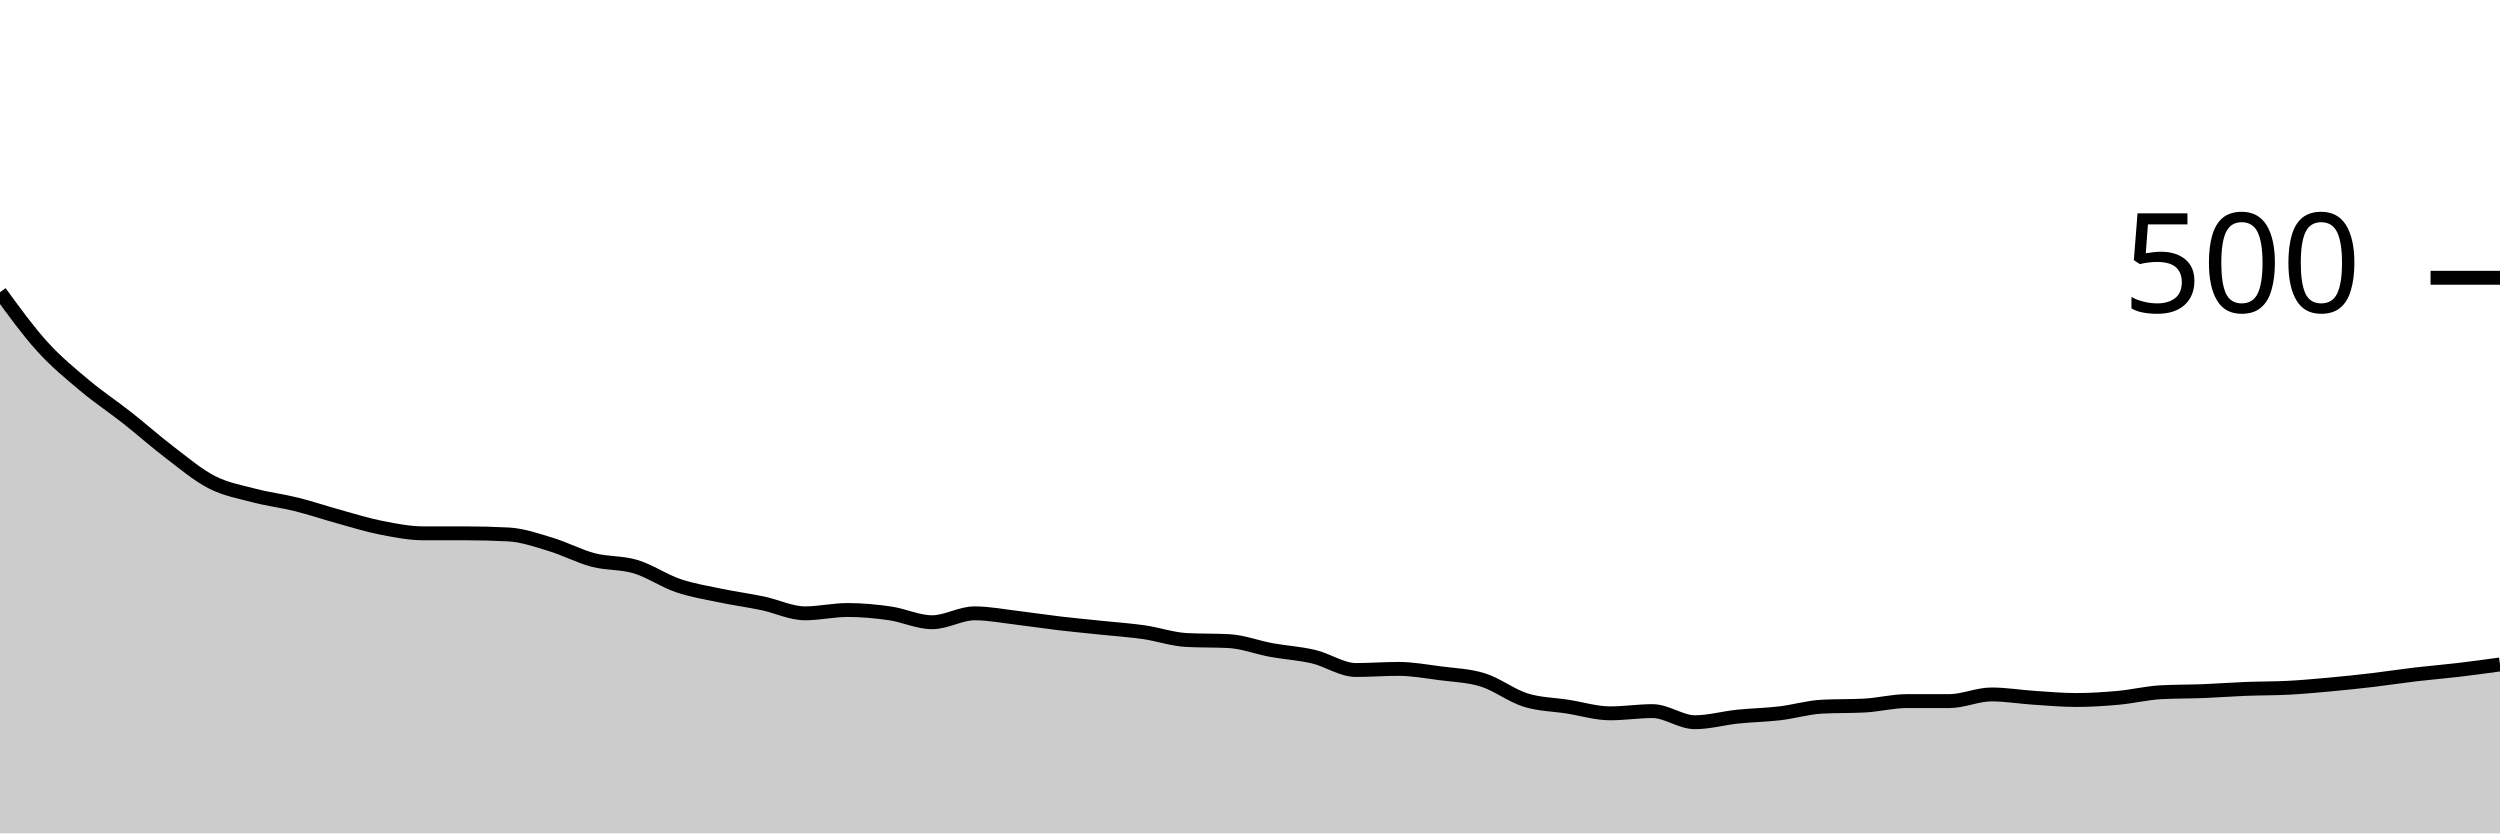
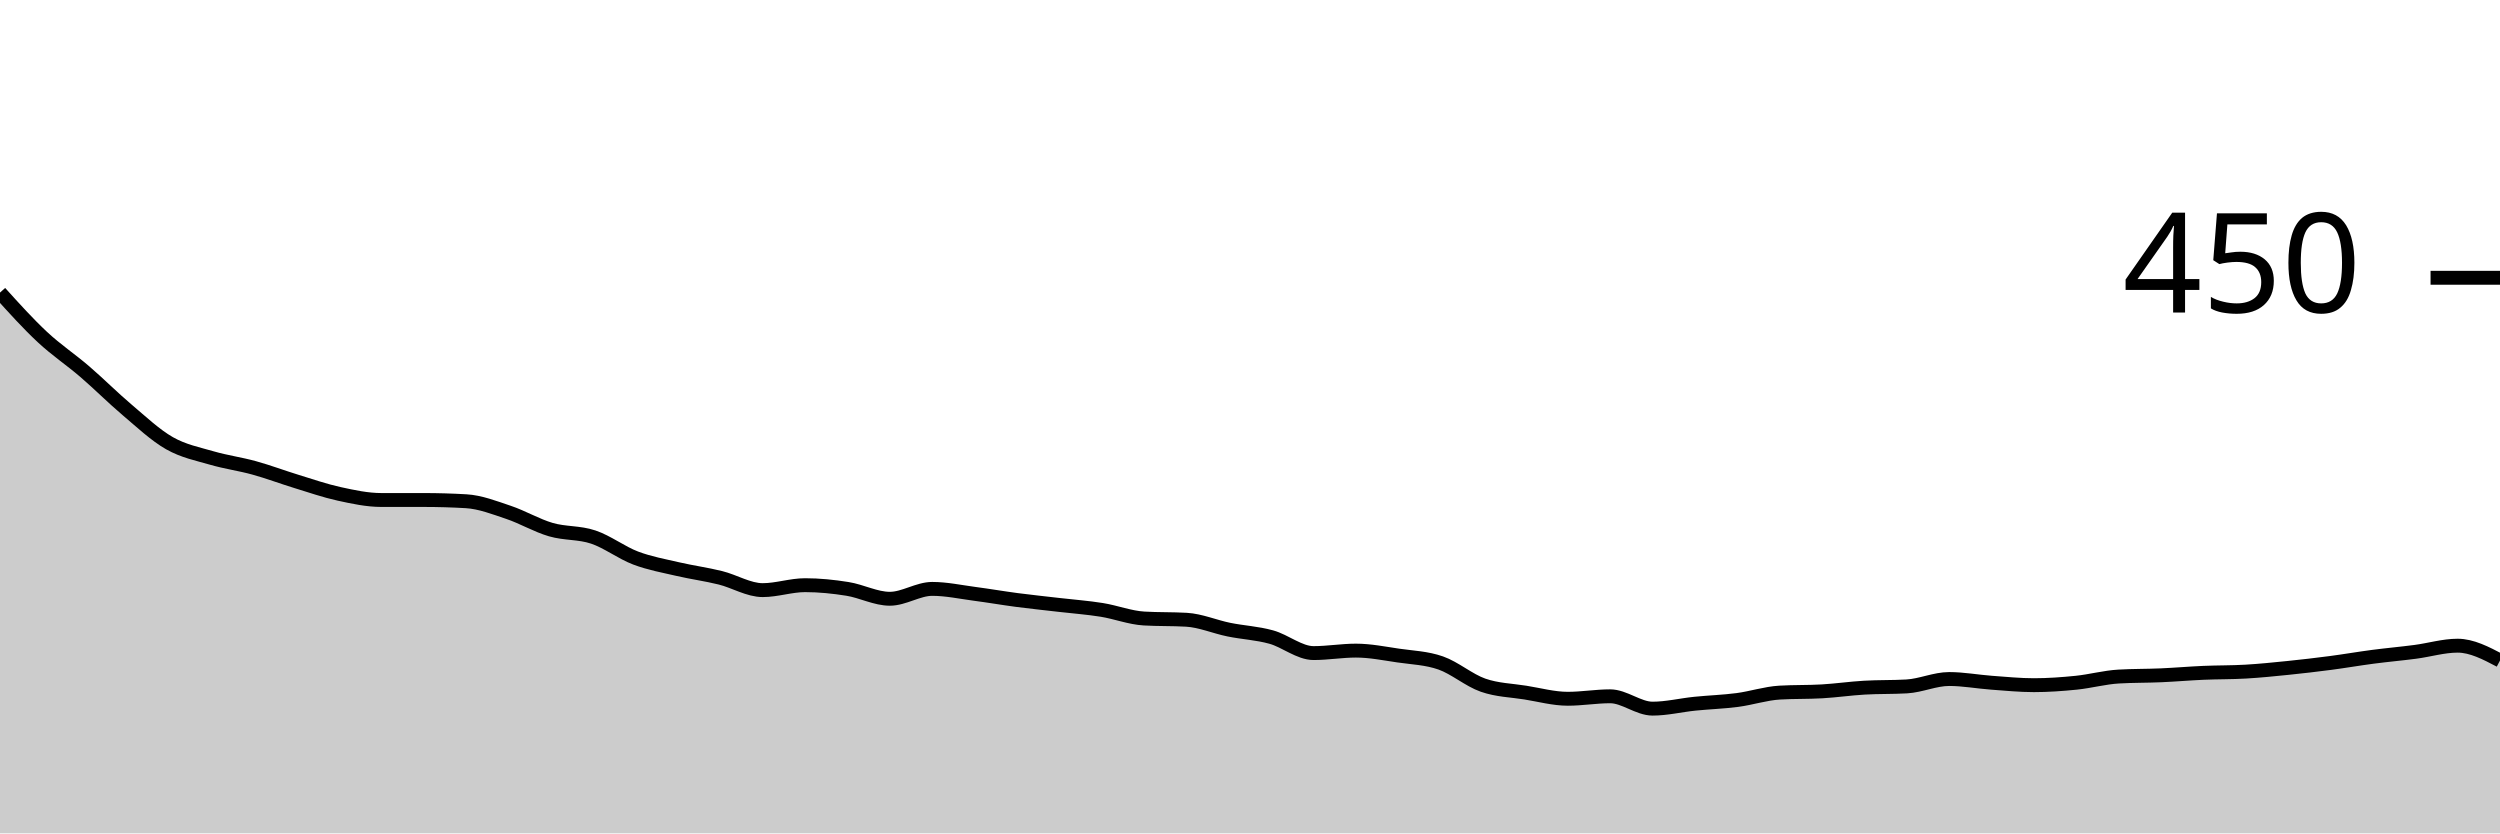
<svg xmlns="http://www.w3.org/2000/svg" viewBox="0 0 180 60">
  <g transform="translate(0,20)">
-     <path class="area" fill="rgba(0, 0, 0, 0.2)" d="M0,1.04C1.017,2.44,2.034,3.84,3.051,4.96C4.068,6.08,5.085,6.907,6.102,7.76C7.119,8.613,8.136,9.28,9.153,10.08C10.169,10.88,11.186,11.787,12.203,12.56C13.22,13.333,14.237,14.2,15.254,14.72C16.271,15.24,17.288,15.413,18.305,15.68C19.322,15.947,20.339,16.067,21.356,16.32C22.373,16.573,23.39,16.92,24.407,17.2C25.424,17.48,26.441,17.8,27.458,18C28.475,18.2,29.492,18.4,30.508,18.4C31.525,18.4,32.542,18.4,33.559,18.4C34.576,18.4,35.593,18.427,36.61,18.48C37.627,18.533,38.644,18.893,39.661,19.2C40.678,19.507,41.695,20.053,42.712,20.32C43.729,20.587,44.746,20.493,45.763,20.8C46.78,21.107,47.797,21.813,48.814,22.16C49.831,22.507,50.847,22.667,51.864,22.88C52.881,23.093,53.898,23.227,54.915,23.44C55.932,23.653,56.949,24.16,57.966,24.16C58.983,24.16,60,23.92,61.017,23.92C62.034,23.92,63.051,24.013,64.068,24.16C65.085,24.307,66.102,24.8,67.119,24.8C68.136,24.8,69.153,24.16,70.169,24.16C71.186,24.16,72.203,24.36,73.22,24.48C74.237,24.6,75.254,24.76,76.271,24.88C77.288,25,78.305,25.093,79.322,25.2C80.339,25.307,81.356,25.373,82.373,25.52C83.39,25.667,84.407,26.027,85.424,26.08C86.441,26.133,87.458,26.107,88.475,26.16C89.492,26.213,90.508,26.613,91.525,26.8C92.542,26.987,93.559,27.04,94.576,27.28C95.593,27.52,96.61,28.24,97.627,28.24C98.644,28.24,99.661,28.16,100.678,28.16C101.695,28.16,102.712,28.347,103.729,28.48C104.746,28.613,105.763,28.64,106.78,28.96C107.797,29.28,108.814,30.08,109.831,30.4C110.847,30.72,111.864,30.72,112.881,30.88C113.898,31.04,114.915,31.36,115.932,31.36C116.949,31.36,117.966,31.2,118.983,31.2C120,31.2,121.017,32,122.034,32C123.051,32,124.068,31.707,125.085,31.6C126.102,31.493,127.119,31.48,128.136,31.36C129.153,31.24,130.169,30.933,131.186,30.88C132.203,30.827,133.22,30.853,134.237,30.8C135.254,30.747,136.271,30.48,137.288,30.48C138.305,30.48,139.322,30.48,140.339,30.48C141.356,30.48,142.373,30,143.39,30C144.407,30,145.424,30.173,146.441,30.24C147.458,30.307,148.475,30.4,149.492,30.4C150.508,30.4,151.525,30.333,152.542,30.24C153.559,30.147,154.576,29.893,155.593,29.84C156.61,29.787,157.627,29.8,158.644,29.76C159.661,29.72,160.678,29.64,161.695,29.6C162.712,29.56,163.729,29.573,164.746,29.52C165.763,29.467,166.78,29.373,167.797,29.28C168.814,29.187,169.831,29.08,170.847,28.96C171.864,28.84,172.881,28.68,173.898,28.56C174.915,28.44,175.932,28.36,176.949,28.24C177.966,28.12,178.983,27.98,180,27.84L180,40C178.983,40,177.966,40,176.949,40C175.932,40,174.915,40,173.898,40C172.881,40,171.864,40,170.847,40C169.831,40,168.814,40,167.797,40C166.78,40,165.763,40,164.746,40C163.729,40,162.712,40,161.695,40C160.678,40,159.661,40,158.644,40C157.627,40,156.61,40,155.593,40C154.576,40,153.559,40,152.542,40C151.525,40,150.508,40,149.492,40C148.475,40,147.458,40,146.441,40C145.424,40,144.407,40,143.39,40C142.373,40,141.356,40,140.339,40C139.322,40,138.305,40,137.288,40C136.271,40,135.254,40,134.237,40C133.22,40,132.203,40,131.186,40C130.169,40,129.153,40,128.136,40C127.119,40,126.102,40,125.085,40C124.068,40,123.051,40,122.034,40C121.017,40,120,40,118.983,40C117.966,40,116.949,40,115.932,40C114.915,40,113.898,40,112.881,40C111.864,40,110.847,40,109.831,40C108.814,40,107.797,40,106.78,40C105.763,40,104.746,40,103.729,40C102.712,40,101.695,40,100.678,40C99.661,40,98.644,40,97.627,40C96.61,40,95.593,40,94.576,40C93.559,40,92.542,40,91.525,40C90.508,40,89.492,40,88.475,40C87.458,40,86.441,40,85.424,40C84.407,40,83.39,40,82.373,40C81.356,40,80.339,40,79.322,40C78.305,40,77.288,40,76.271,40C75.254,40,74.237,40,73.22,40C72.203,40,71.186,40,70.169,40C69.153,40,68.136,40,67.119,40C66.102,40,65.085,40,64.068,40C63.051,40,62.034,40,61.017,40C60,40,58.983,40,57.966,40C56.949,40,55.932,40,54.915,40C53.898,40,52.881,40,51.864,40C50.847,40,49.831,40,48.814,40C47.797,40,46.78,40,45.763,40C44.746,40,43.729,40,42.712,40C41.695,40,40.678,40,39.661,40C38.644,40,37.627,40,36.61,40C35.593,40,34.576,40,33.559,40C32.542,40,31.525,40,30.508,40C29.492,40,28.475,40,27.458,40C26.441,40,25.424,40,24.407,40C23.39,40,22.373,40,21.356,40C20.339,40,19.322,40,18.305,40C17.288,40,16.271,40,15.254,40C14.237,40,13.22,40,12.203,40C11.186,40,10.169,40,9.153,40C8.136,40,7.119,40,6.102,40C5.085,40,4.068,40,3.051,40C2.034,40,1.017,40,0,40Z" />
-     <path class="line" stroke="black" fill="none" d="M0,1.04C1.017,2.44,2.034,3.84,3.051,4.96C4.068,6.08,5.085,6.907,6.102,7.76C7.119,8.613,8.136,9.28,9.153,10.08C10.169,10.88,11.186,11.787,12.203,12.56C13.22,13.333,14.237,14.2,15.254,14.72C16.271,15.24,17.288,15.413,18.305,15.68C19.322,15.947,20.339,16.067,21.356,16.32C22.373,16.573,23.39,16.92,24.407,17.2C25.424,17.48,26.441,17.8,27.458,18C28.475,18.2,29.492,18.4,30.508,18.4C31.525,18.4,32.542,18.4,33.559,18.4C34.576,18.4,35.593,18.427,36.61,18.48C37.627,18.533,38.644,18.893,39.661,19.2C40.678,19.507,41.695,20.053,42.712,20.32C43.729,20.587,44.746,20.493,45.763,20.8C46.78,21.107,47.797,21.813,48.814,22.16C49.831,22.507,50.847,22.667,51.864,22.88C52.881,23.093,53.898,23.227,54.915,23.44C55.932,23.653,56.949,24.16,57.966,24.16C58.983,24.16,60,23.92,61.017,23.92C62.034,23.92,63.051,24.013,64.068,24.16C65.085,24.307,66.102,24.8,67.119,24.8C68.136,24.8,69.153,24.16,70.169,24.16C71.186,24.16,72.203,24.36,73.22,24.48C74.237,24.6,75.254,24.76,76.271,24.88C77.288,25,78.305,25.093,79.322,25.2C80.339,25.307,81.356,25.373,82.373,25.52C83.39,25.667,84.407,26.027,85.424,26.08C86.441,26.133,87.458,26.107,88.475,26.16C89.492,26.213,90.508,26.613,91.525,26.8C92.542,26.987,93.559,27.04,94.576,27.28C95.593,27.52,96.61,28.24,97.627,28.24C98.644,28.24,99.661,28.16,100.678,28.16C101.695,28.16,102.712,28.347,103.729,28.48C104.746,28.613,105.763,28.64,106.78,28.96C107.797,29.28,108.814,30.08,109.831,30.4C110.847,30.72,111.864,30.72,112.881,30.88C113.898,31.04,114.915,31.36,115.932,31.36C116.949,31.36,117.966,31.2,118.983,31.2C120,31.2,121.017,32,122.034,32C123.051,32,124.068,31.707,125.085,31.6C126.102,31.493,127.119,31.48,128.136,31.36C129.153,31.24,130.169,30.933,131.186,30.88C132.203,30.827,133.22,30.853,134.237,30.8C135.254,30.747,136.271,30.48,137.288,30.48C138.305,30.48,139.322,30.48,140.339,30.48C141.356,30.48,142.373,30,143.39,30C144.407,30,145.424,30.173,146.441,30.24C147.458,30.307,148.475,30.4,149.492,30.4C150.508,30.4,151.525,30.333,152.542,30.24C153.559,30.147,154.576,29.893,155.593,29.84C156.61,29.787,157.627,29.8,158.644,29.76C159.661,29.72,160.678,29.64,161.695,29.6C162.712,29.56,163.729,29.573,164.746,29.52C165.763,29.467,166.78,29.373,167.797,29.28C168.814,29.187,169.831,29.08,170.847,28.96C171.864,28.84,172.881,28.68,173.898,28.56C174.915,28.44,175.932,28.36,176.949,28.24C177.966,28.12,178.983,27.98,180,27.84" />
+     <path class="area" fill="rgba(0, 0, 0, 0.2)" d="M0,1.067C1.017,2.193,2.034,3.319,3.051,4.267C4.068,5.215,5.085,5.881,6.102,6.756C7.119,7.63,8.136,8.652,9.153,9.511C10.169,10.37,11.186,11.333,12.203,11.911C13.22,12.489,14.237,12.681,15.254,12.978C16.271,13.274,17.288,13.407,18.305,13.689C19.322,13.97,20.339,14.356,21.356,14.667C22.373,14.978,23.39,15.333,24.407,15.556C25.424,15.778,26.441,16,27.458,16C28.475,16,29.492,16,30.508,16C31.525,16,32.542,16.03,33.559,16.089C34.576,16.148,35.593,16.548,36.61,16.889C37.627,17.23,38.644,17.837,39.661,18.133C40.678,18.43,41.695,18.326,42.712,18.667C43.729,19.007,44.746,19.793,45.763,20.178C46.78,20.563,47.797,20.741,48.814,20.978C49.831,21.215,50.847,21.348,51.864,21.6C52.881,21.852,53.898,22.489,54.915,22.489C55.932,22.489,56.949,22.133,57.966,22.133C58.983,22.133,60,22.237,61.017,22.4C62.034,22.563,63.051,23.111,64.068,23.111C65.085,23.111,66.102,22.4,67.119,22.4C68.136,22.4,69.153,22.622,70.169,22.756C71.186,22.889,72.203,23.067,73.22,23.2C74.237,23.333,75.254,23.437,76.271,23.556C77.288,23.674,78.305,23.748,79.322,23.911C80.339,24.074,81.356,24.474,82.373,24.533C83.39,24.593,84.407,24.563,85.424,24.622C86.441,24.681,87.458,25.126,88.475,25.333C89.492,25.541,90.508,25.585,91.525,25.867C92.542,26.148,93.559,27.022,94.576,27.022C95.593,27.022,96.61,26.844,97.627,26.844C98.644,26.844,99.661,27.052,100.678,27.2C101.695,27.348,102.712,27.378,103.729,27.733C104.746,28.089,105.763,28.978,106.78,29.333C107.797,29.689,108.814,29.704,109.831,29.867C110.847,30.03,111.864,30.311,112.881,30.311C113.898,30.311,114.915,30.133,115.932,30.133C116.949,30.133,117.966,31.022,118.983,31.022C120,31.022,121.017,30.77,122.034,30.667C123.051,30.563,124.068,30.533,125.085,30.4C126.102,30.267,127.119,29.926,128.136,29.867C129.153,29.807,130.169,29.837,131.186,29.778C132.203,29.719,133.22,29.57,134.237,29.511C135.254,29.452,136.271,29.481,137.288,29.422C138.305,29.363,139.322,28.889,140.339,28.889C141.356,28.889,142.373,29.081,143.39,29.156C144.407,29.23,145.424,29.333,146.441,29.333C147.458,29.333,148.475,29.259,149.492,29.156C150.508,29.052,151.525,28.77,152.542,28.711C153.559,28.652,154.576,28.667,155.593,28.622C156.61,28.578,157.627,28.489,158.644,28.444C159.661,28.4,160.678,28.415,161.695,28.356C162.712,28.296,163.729,28.193,164.746,28.089C165.763,27.985,166.78,27.867,167.797,27.733C168.814,27.6,169.831,27.422,170.847,27.289C171.864,27.156,172.881,27.067,173.898,26.933C174.915,26.8,175.932,26.489,176.949,26.489C177.966,26.489,178.983,27.022,180,27.556L180,40C178.983,40,177.966,40,176.949,40C175.932,40,174.915,40,173.898,40C172.881,40,171.864,40,170.847,40C169.831,40,168.814,40,167.797,40C166.78,40,165.763,40,164.746,40C163.729,40,162.712,40,161.695,40C160.678,40,159.661,40,158.644,40C157.627,40,156.61,40,155.593,40C154.576,40,153.559,40,152.542,40C151.525,40,150.508,40,149.492,40C148.475,40,147.458,40,146.441,40C145.424,40,144.407,40,143.39,40C142.373,40,141.356,40,140.339,40C139.322,40,138.305,40,137.288,40C136.271,40,135.254,40,134.237,40C133.22,40,132.203,40,131.186,40C130.169,40,129.153,40,128.136,40C127.119,40,126.102,40,125.085,40C124.068,40,123.051,40,122.034,40C121.017,40,120,40,118.983,40C117.966,40,116.949,40,115.932,40C114.915,40,113.898,40,112.881,40C111.864,40,110.847,40,109.831,40C108.814,40,107.797,40,106.78,40C105.763,40,104.746,40,103.729,40C102.712,40,101.695,40,100.678,40C99.661,40,98.644,40,97.627,40C96.61,40,95.593,40,94.576,40C93.559,40,92.542,40,91.525,40C90.508,40,89.492,40,88.475,40C87.458,40,86.441,40,85.424,40C84.407,40,83.39,40,82.373,40C81.356,40,80.339,40,79.322,40C78.305,40,77.288,40,76.271,40C75.254,40,74.237,40,73.22,40C72.203,40,71.186,40,70.169,40C69.153,40,68.136,40,67.119,40C66.102,40,65.085,40,64.068,40C63.051,40,62.034,40,61.017,40C60,40,58.983,40,57.966,40C56.949,40,55.932,40,54.915,40C53.898,40,52.881,40,51.864,40C50.847,40,49.831,40,48.814,40C47.797,40,46.78,40,45.763,40C44.746,40,43.729,40,42.712,40C41.695,40,40.678,40,39.661,40C38.644,40,37.627,40,36.61,40C35.593,40,34.576,40,33.559,40C32.542,40,31.525,40,30.508,40C29.492,40,28.475,40,27.458,40C26.441,40,25.424,40,24.407,40C23.39,40,22.373,40,21.356,40C20.339,40,19.322,40,18.305,40C17.288,40,16.271,40,15.254,40C14.237,40,13.22,40,12.203,40C11.186,40,10.169,40,9.153,40C8.136,40,7.119,40,6.102,40C5.085,40,4.068,40,3.051,40C2.034,40,1.017,40,0,40Z" />
+     <path class="line" stroke="black" fill="none" d="M0,1.067C1.017,2.193,2.034,3.319,3.051,4.267C4.068,5.215,5.085,5.881,6.102,6.756C7.119,7.63,8.136,8.652,9.153,9.511C10.169,10.37,11.186,11.333,12.203,11.911C13.22,12.489,14.237,12.681,15.254,12.978C16.271,13.274,17.288,13.407,18.305,13.689C19.322,13.97,20.339,14.356,21.356,14.667C22.373,14.978,23.39,15.333,24.407,15.556C25.424,15.778,26.441,16,27.458,16C28.475,16,29.492,16,30.508,16C31.525,16,32.542,16.03,33.559,16.089C34.576,16.148,35.593,16.548,36.61,16.889C37.627,17.23,38.644,17.837,39.661,18.133C40.678,18.43,41.695,18.326,42.712,18.667C43.729,19.007,44.746,19.793,45.763,20.178C46.78,20.563,47.797,20.741,48.814,20.978C49.831,21.215,50.847,21.348,51.864,21.6C52.881,21.852,53.898,22.489,54.915,22.489C55.932,22.489,56.949,22.133,57.966,22.133C58.983,22.133,60,22.237,61.017,22.4C62.034,22.563,63.051,23.111,64.068,23.111C65.085,23.111,66.102,22.4,67.119,22.4C68.136,22.4,69.153,22.622,70.169,22.756C71.186,22.889,72.203,23.067,73.22,23.2C74.237,23.333,75.254,23.437,76.271,23.556C77.288,23.674,78.305,23.748,79.322,23.911C80.339,24.074,81.356,24.474,82.373,24.533C83.39,24.593,84.407,24.563,85.424,24.622C86.441,24.681,87.458,25.126,88.475,25.333C89.492,25.541,90.508,25.585,91.525,25.867C92.542,26.148,93.559,27.022,94.576,27.022C95.593,27.022,96.61,26.844,97.627,26.844C98.644,26.844,99.661,27.052,100.678,27.2C101.695,27.348,102.712,27.378,103.729,27.733C104.746,28.089,105.763,28.978,106.78,29.333C107.797,29.689,108.814,29.704,109.831,29.867C110.847,30.03,111.864,30.311,112.881,30.311C113.898,30.311,114.915,30.133,115.932,30.133C116.949,30.133,117.966,31.022,118.983,31.022C120,31.022,121.017,30.77,122.034,30.667C123.051,30.563,124.068,30.533,125.085,30.4C126.102,30.267,127.119,29.926,128.136,29.867C129.153,29.807,130.169,29.837,131.186,29.778C132.203,29.719,133.22,29.57,134.237,29.511C135.254,29.452,136.271,29.481,137.288,29.422C138.305,29.363,139.322,28.889,140.339,28.889C141.356,28.889,142.373,29.081,143.39,29.156C144.407,29.23,145.424,29.333,146.441,29.333C147.458,29.333,148.475,29.259,149.492,29.156C150.508,29.052,151.525,28.77,152.542,28.711C153.559,28.652,154.576,28.667,155.593,28.622C156.61,28.578,157.627,28.489,158.644,28.444C159.661,28.4,160.678,28.415,161.695,28.356C162.712,28.296,163.729,28.193,164.746,28.089C165.763,27.985,166.78,27.867,167.797,27.733C168.814,27.6,169.831,27.422,170.847,27.289C171.864,27.156,172.881,27.067,173.898,26.933C174.915,26.8,175.932,26.489,176.949,26.489C177.966,26.489,178.983,27.022,180,27.556" />
    <path class="axis-ceiling" stroke-width="1" stroke="black" fill="none" d="M175,0L180,0" />
-     <text class="axis-ceiling-label" font-family="sans-serif" text-anchor="end" font-size="10px" x="170" y="2.5">500</text>
+     <text class="axis-ceiling-label" font-family="sans-serif" text-anchor="end" font-size="10px" x="170" y="2.5">450</text>
  </g>
</svg>
